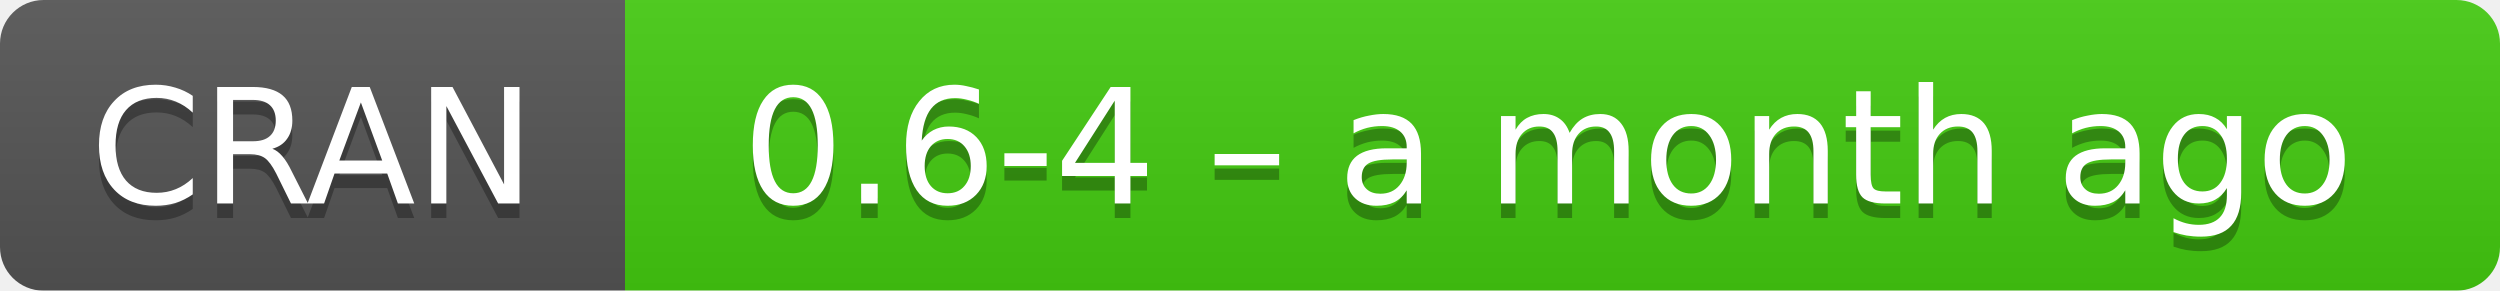
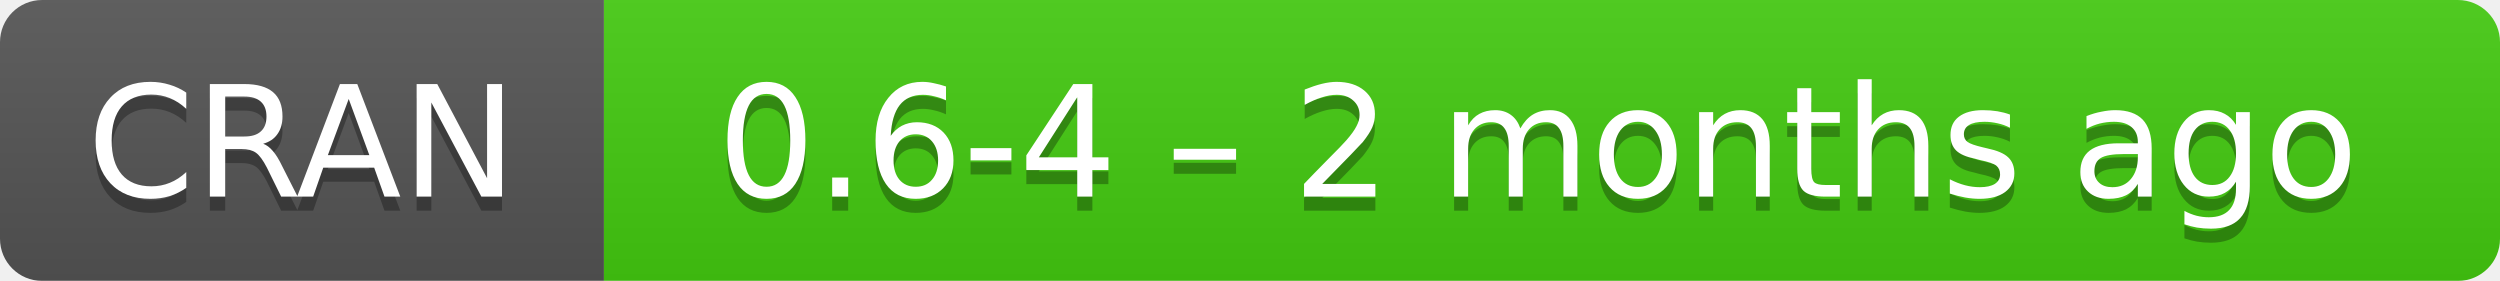
- <svg xmlns="http://www.w3.org/2000/svg" width="172" height="20" aria-label="CRAN 0.6-4 – a month ago">
+ <svg xmlns="http://www.w3.org/2000/svg" width="178" height="20" aria-label="CRAN 0.6-4 – 2 months ago">
  <linearGradient id="b" x2="0" y2="100%">
    <stop offset="0" stop-color="#bbb" stop-opacity=".1" />
    <stop offset="1" stop-opacity=".1" />
  </linearGradient>
  <mask id="a">
-     <rect width="172" height="20" rx="3" fill="#fff" />
+     <rect width="178" height="20" rx="3" fill="#fff" />
  </mask>
  <g mask="url(#a)">
    <path fill="#555" d="M0 0h43v20H0z" />
-     <path fill="#4c1" d="M43 0h148.5v20H43z" />
-     <path fill="url(#b)" d="M0 0h172v20H0z" />
+     <path fill="#4c1" d="M43 0h154.5v20H43z" />
+     <path fill="url(#b)" d="M0 0h178v20H0z" />
  </g>
  <g fill="#fff" text-anchor="middle" font-family="DejaVu Sans,Verdana,Geneva,sans-serif" font-size="11">
    <text x="21.5" y="15" fill="#010101" fill-opacity=".3">
      CRAN
    </text>
    <text x="21.5" y="14">
      CRAN
    </text>
-     <text x="106.5" y="15" fill="#010101" fill-opacity=".3">
-       0.6-4 – a month ago
+     <text x="109.5" y="15" fill="#010101" fill-opacity=".3">
+       0.6-4 – 2 months ago
    </text>
-     <text x="106.5" y="14">
-       0.6-4 – a month ago
+     <text x="109.5" y="14">
+       0.6-4 – 2 months ago
    </text>
  </g>
</svg>
